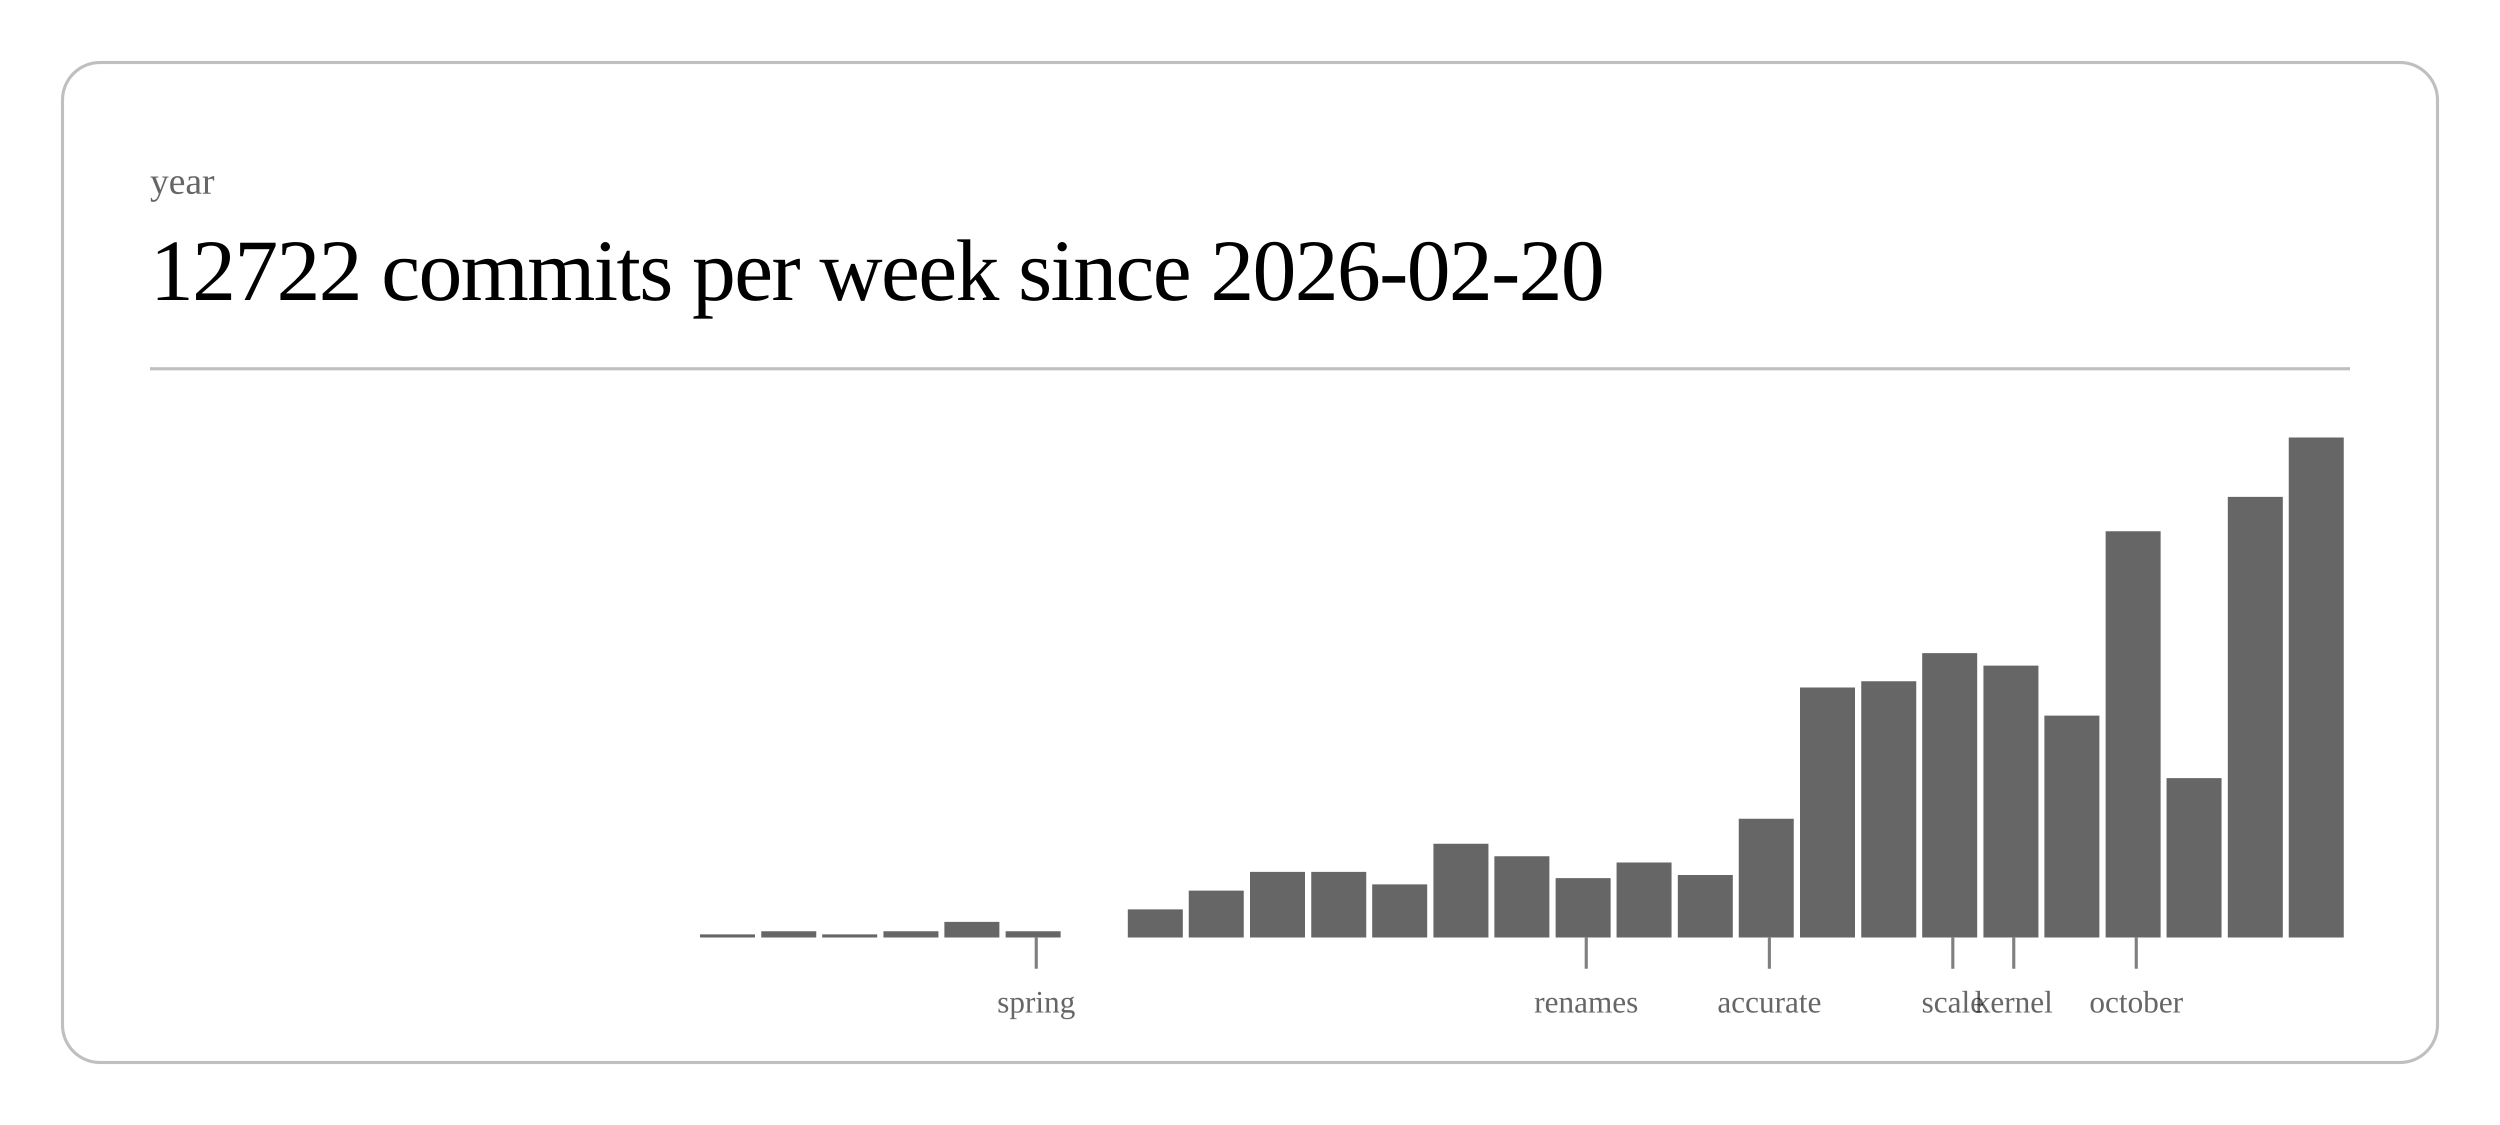
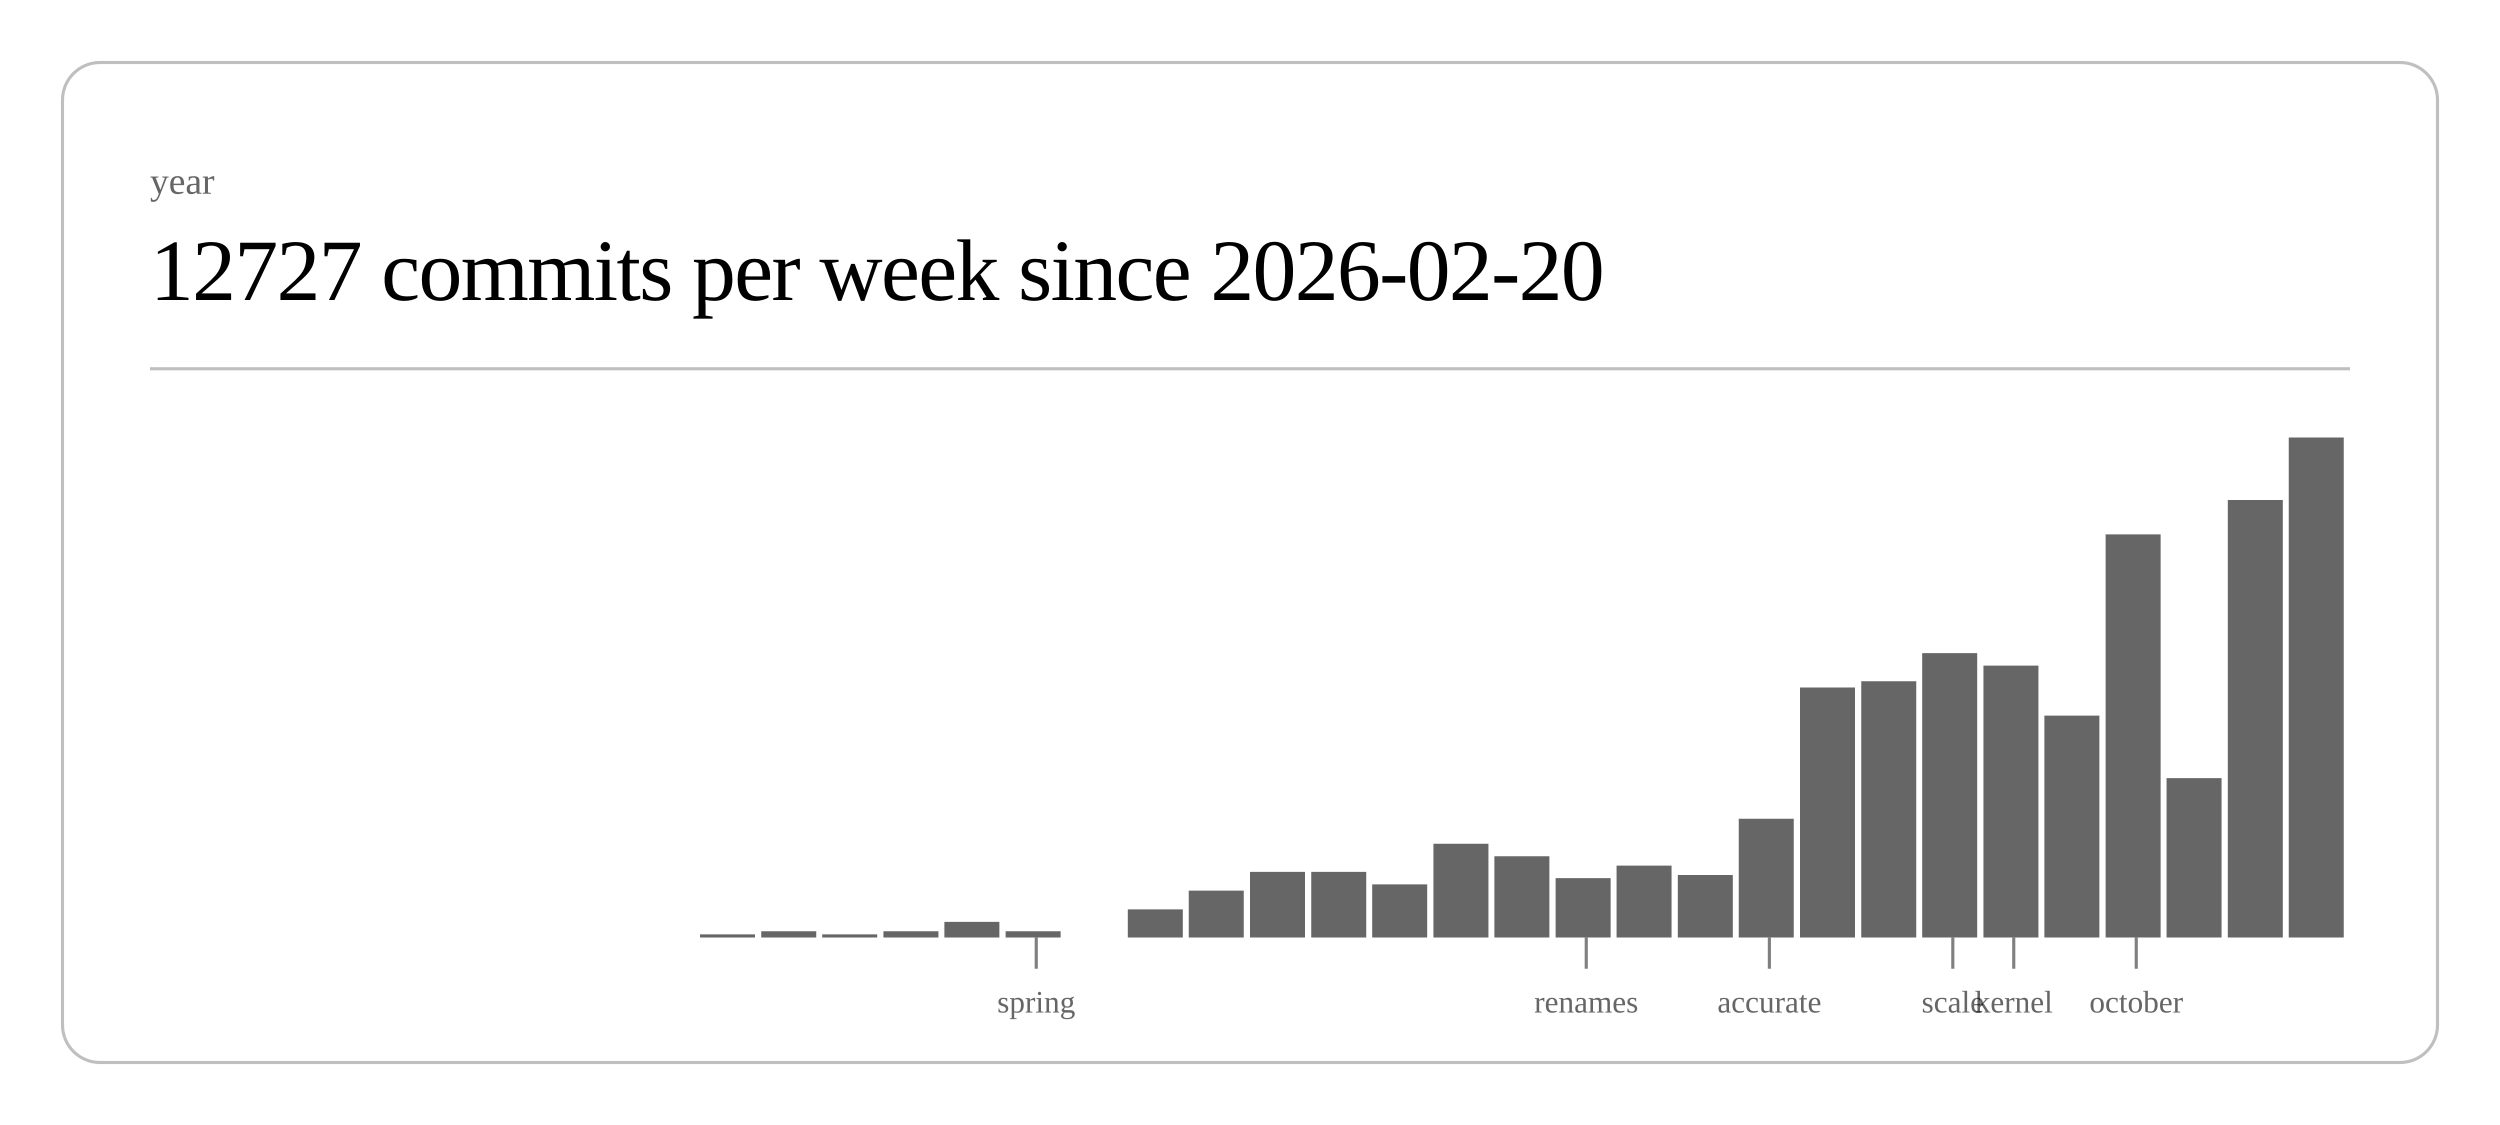
<svg xmlns="http://www.w3.org/2000/svg" class="post-header-svg" viewBox="0 0 800 360" width="800" height="360">
  <rect x="20" y="20" width="760" height="320" rx="12" ry="12" fill="none" stroke="currentColor" stroke-width="1" opacity="0.25" />
  <text fill="currentColor" x="48" y="62" font-size="12" opacity="0.6">year</text>
-   <text fill="currentColor" x="48" y="96" font-size="28" font-weight="300" letter-spacing="-0.5">12722 commits per week since 2026-02-20</text>
+   <text fill="currentColor" x="48" y="96" font-size="28" font-weight="300" letter-spacing="-0.5">12727 commits per week since 2026-02-20</text>
  <line stroke="currentColor" x1="48" y1="118" x2="752" y2="118" stroke-width="1" opacity="0.25" />
  <rect x="224.0" y="299" width="17.6" height="1" fill="currentColor" opacity="0.6" />
  <rect x="243.6" y="298" width="17.6" height="2" fill="currentColor" opacity="0.6" />
  <rect x="263.1" y="299" width="17.6" height="1" fill="currentColor" opacity="0.6" />
  <rect x="282.7" y="298" width="17.6" height="2" fill="currentColor" opacity="0.6" />
  <rect x="302.2" y="295" width="17.6" height="5" fill="currentColor" opacity="0.6" />
  <rect x="321.8" y="298" width="17.6" height="2" fill="currentColor" opacity="0.6" />
  <rect x="360.9" y="291" width="17.6" height="9" fill="currentColor" opacity="0.6" />
  <rect x="380.4" y="285" width="17.6" height="15" fill="currentColor" opacity="0.6" />
  <rect x="400.0" y="279" width="17.6" height="21" fill="currentColor" opacity="0.6" />
  <rect x="419.6" y="279" width="17.6" height="21" fill="currentColor" opacity="0.6" />
  <rect x="439.1" y="283" width="17.6" height="17" fill="currentColor" opacity="0.6" />
  <rect x="458.7" y="270" width="17.6" height="30" fill="currentColor" opacity="0.6" />
  <rect x="478.2" y="274" width="17.6" height="26" fill="currentColor" opacity="0.6" />
  <rect x="497.8" y="281" width="17.6" height="19" fill="currentColor" opacity="0.6" />
-   <rect x="517.3" y="276" width="17.6" height="24" fill="currentColor" opacity="0.6" />
+   <rect x="517.3" y="277" width="17.6" height="23" fill="currentColor" opacity="0.6" />
  <rect x="536.9" y="280" width="17.6" height="20" fill="currentColor" opacity="0.6" />
  <rect x="556.4" y="262" width="17.6" height="38" fill="currentColor" opacity="0.6" />
  <rect x="576.0" y="220" width="17.6" height="80" fill="currentColor" opacity="0.6" />
  <rect x="595.6" y="218" width="17.6" height="82" fill="currentColor" opacity="0.6" />
  <rect x="615.1" y="209" width="17.6" height="91" fill="currentColor" opacity="0.6" />
  <rect x="634.7" y="213" width="17.6" height="87" fill="currentColor" opacity="0.6" />
  <rect x="654.2" y="229" width="17.6" height="71" fill="currentColor" opacity="0.6" />
-   <rect x="673.8" y="170" width="17.6" height="130" fill="currentColor" opacity="0.6" />
+   <rect x="673.8" y="171" width="17.6" height="129" fill="currentColor" opacity="0.6" />
  <rect x="693.3" y="249" width="17.6" height="51" fill="currentColor" opacity="0.6" />
-   <rect x="712.9" y="159" width="17.6" height="141" fill="currentColor" opacity="0.6" />
+   <rect x="712.9" y="160" width="17.6" height="140" fill="currentColor" opacity="0.6" />
  <rect x="732.4" y="140" width="17.6" height="160" fill="currentColor" opacity="0.6" />
  <line stroke="currentColor" x1="331.6" y1="300" x2="331.6" y2="310" stroke-width="1" opacity="0.5" />
  <text fill="currentColor" x="331.6" y="324" font-size="10" opacity="0.6" text-anchor="middle">spring</text>
  <line stroke="currentColor" x1="507.6" y1="300" x2="507.6" y2="310" stroke-width="1" opacity="0.5" />
  <text fill="currentColor" x="507.6" y="324" font-size="10" opacity="0.6" text-anchor="middle">renames</text>
  <line stroke="currentColor" x1="566.2" y1="300" x2="566.2" y2="310" stroke-width="1" opacity="0.5" />
  <text fill="currentColor" x="566.2" y="324" font-size="10" opacity="0.6" text-anchor="middle">accurate</text>
  <line stroke="currentColor" x1="624.9" y1="300" x2="624.9" y2="310" stroke-width="1" opacity="0.5" />
  <text fill="currentColor" x="624.9" y="324" font-size="10" opacity="0.6" text-anchor="middle">scale</text>
  <line stroke="currentColor" x1="644.4" y1="300" x2="644.4" y2="310" stroke-width="1" opacity="0.5" />
  <text fill="currentColor" x="644.4" y="324" font-size="10" opacity="0.6" text-anchor="middle">kernel</text>
  <line stroke="currentColor" x1="683.6" y1="300" x2="683.6" y2="310" stroke-width="1" opacity="0.5" />
  <text fill="currentColor" x="683.6" y="324" font-size="10" opacity="0.6" text-anchor="middle">october</text>
</svg>
